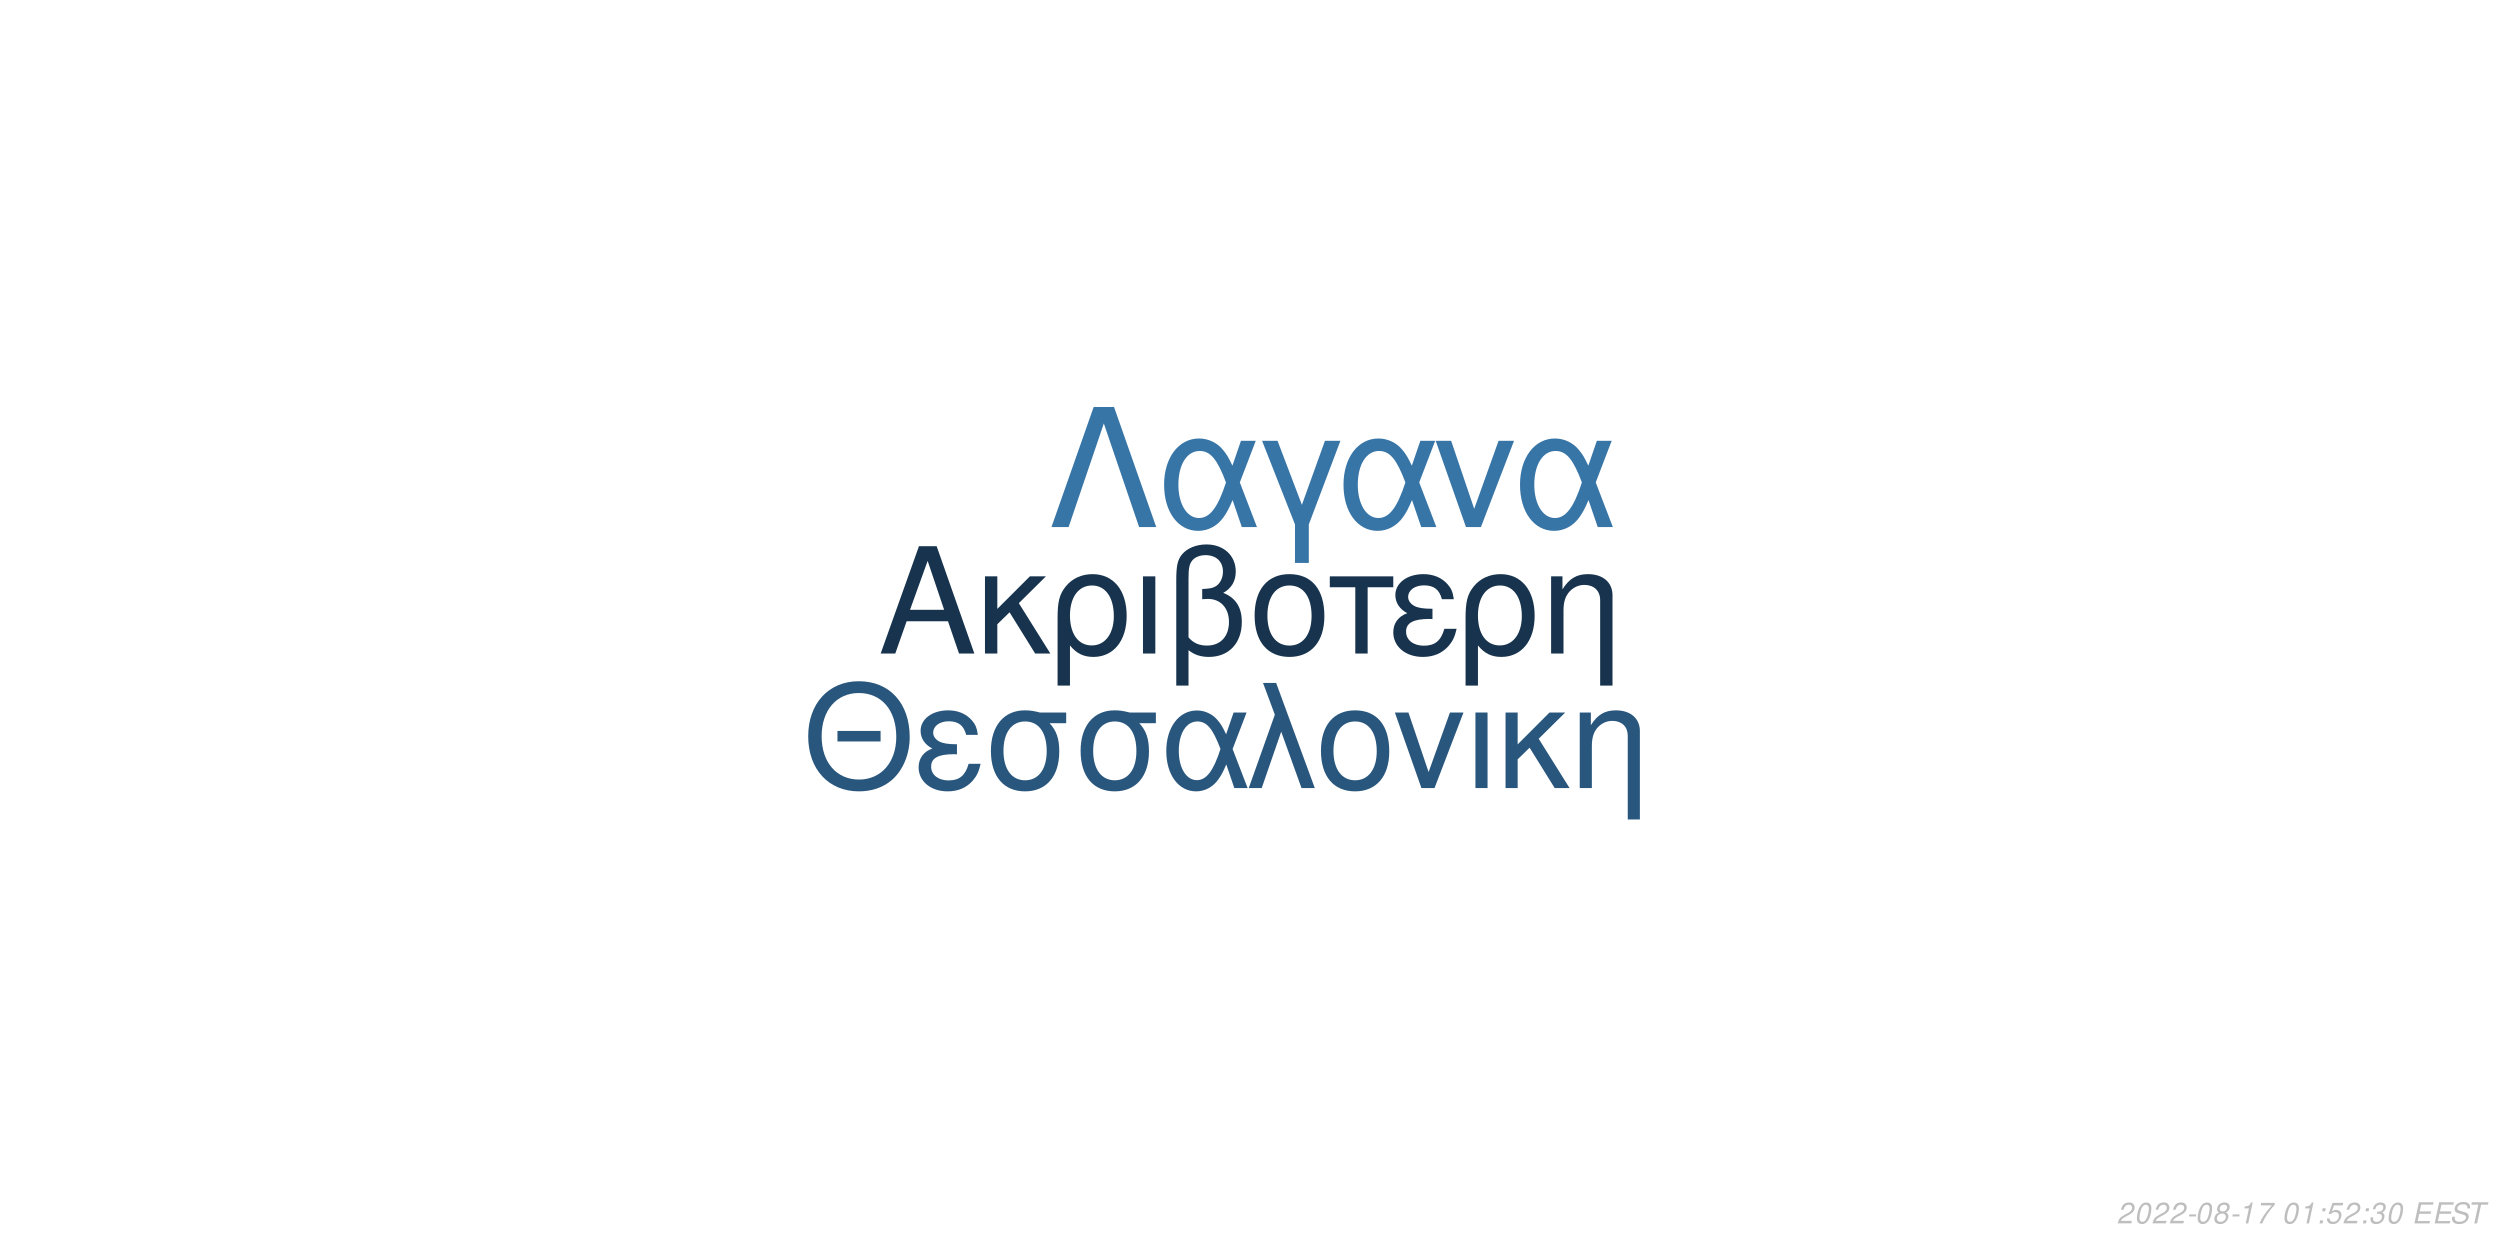
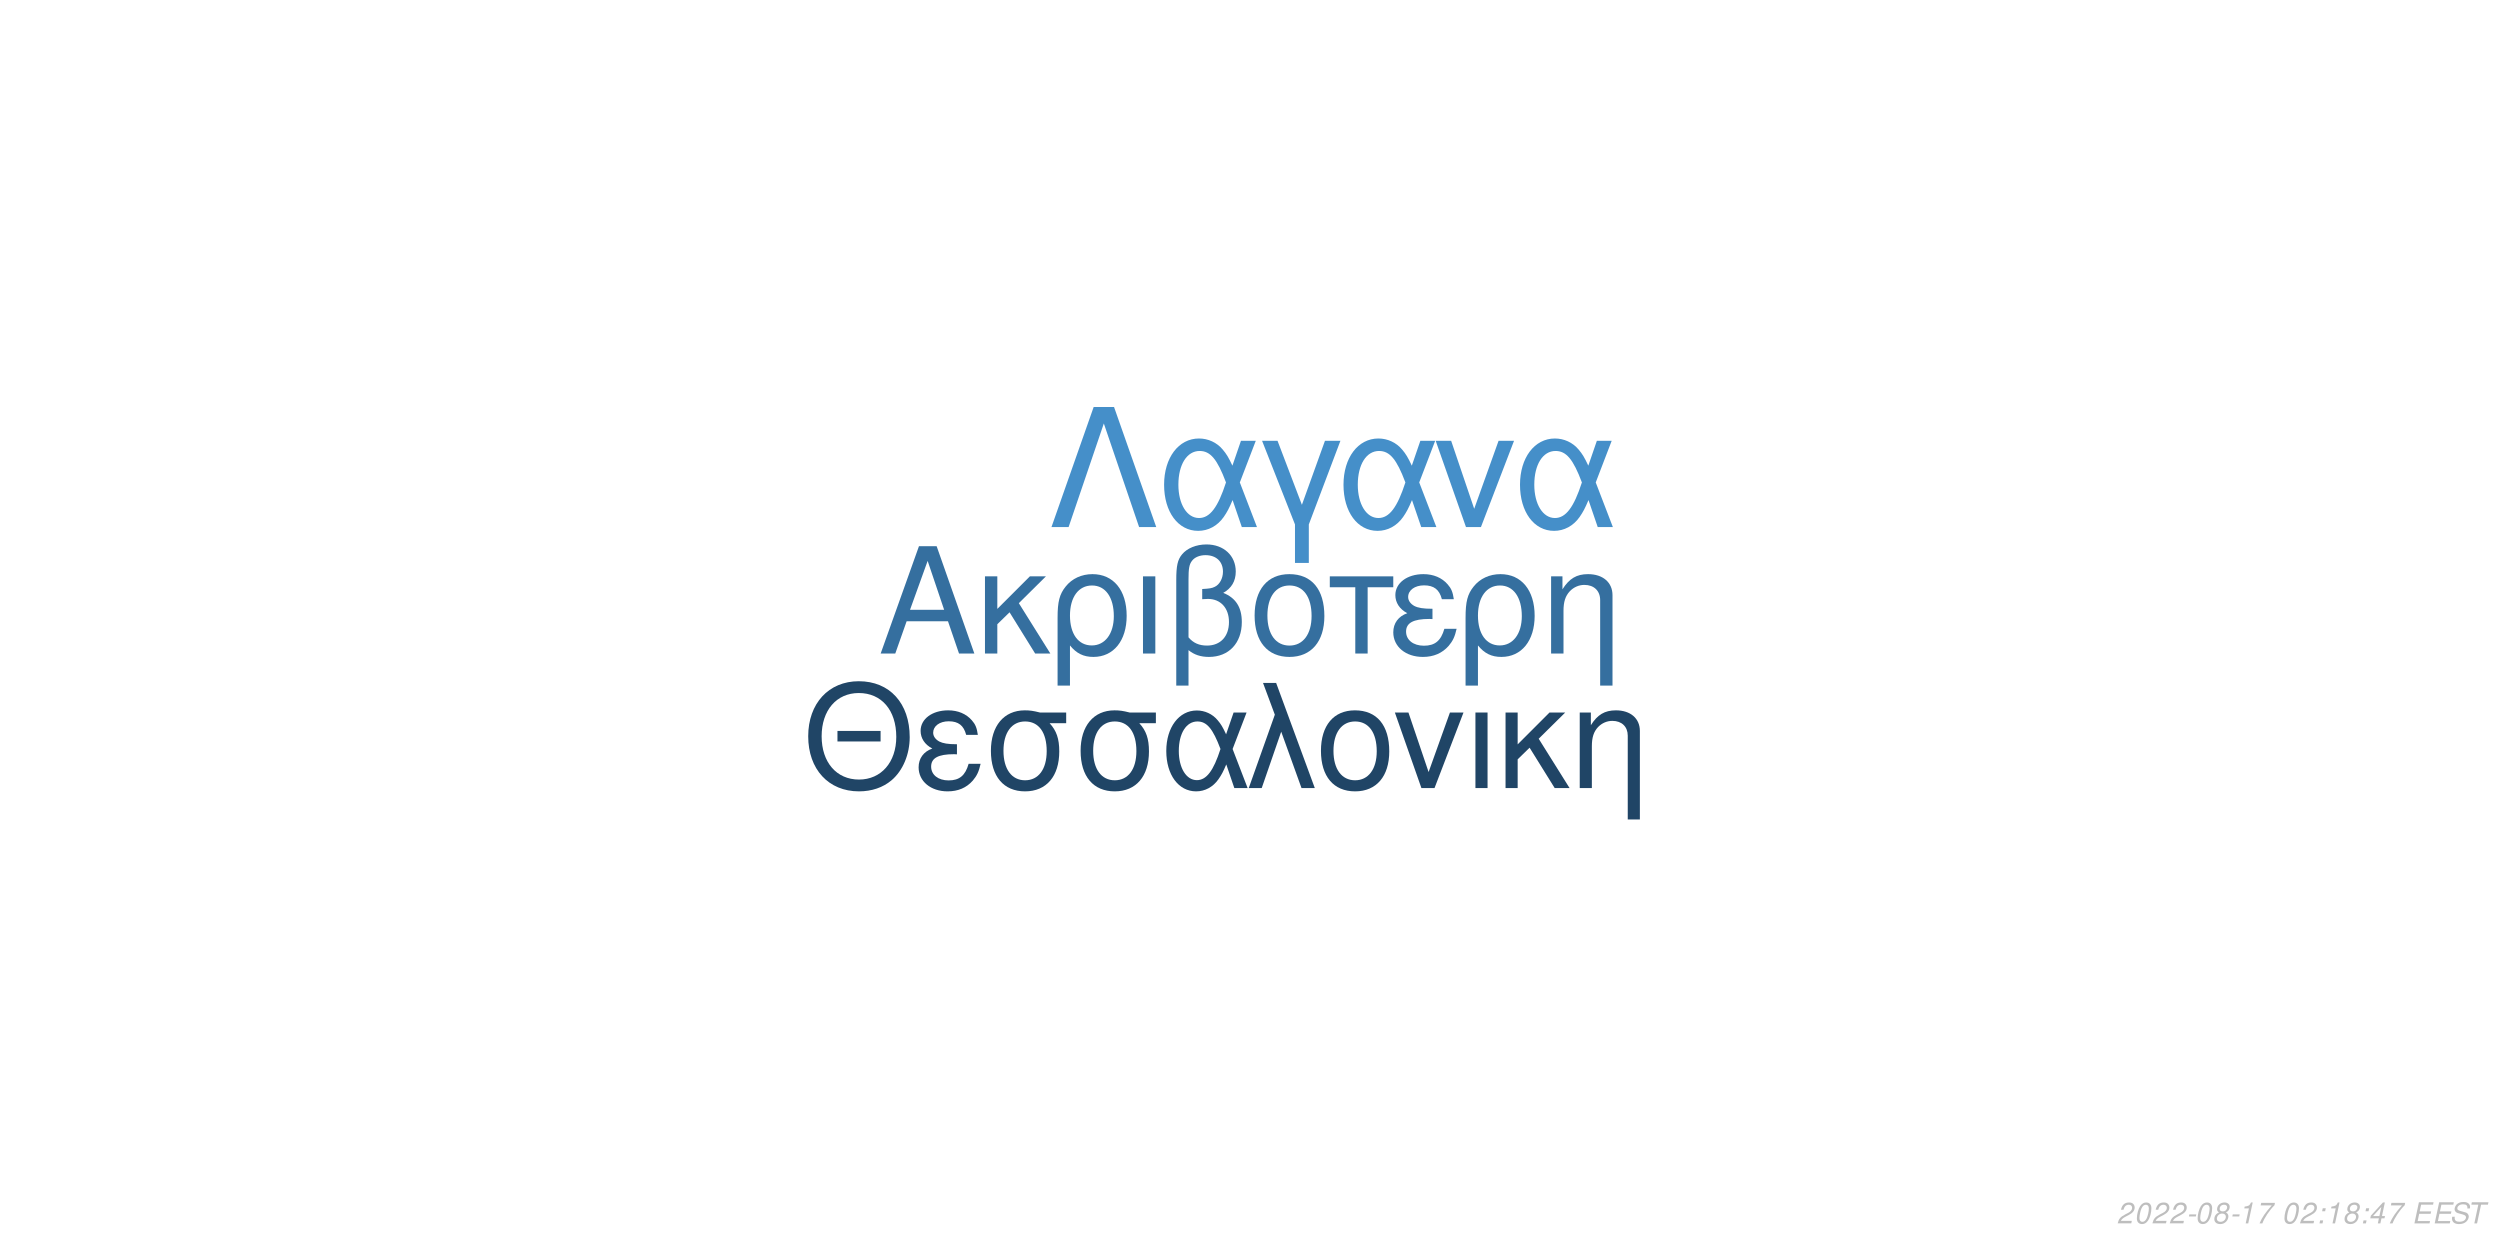
<svg xmlns="http://www.w3.org/2000/svg" xmlns:xlink="http://www.w3.org/1999/xlink" width="864pt" height="432pt" viewBox="0 0 864 432" version="1.1">
  <defs>
    <g>
      <symbol overflow="visible" id="glyph0-0">
        <path style="stroke:none;" d="" />
      </symbol>
      <symbol overflow="visible" id="glyph0-1">
        <path style="stroke:none;" d="M 24.125 -11.141 L 27.938 0 L 33.234 0 L 20.203 -37.094 L 14.094 -37.094 L 0.859 0 L 5.906 0 L 9.828 -11.141 Z M 22.797 -15.109 L 11 -15.109 L 17.094 -32.016 Z M 22.797 -15.109 " />
      </symbol>
      <symbol overflow="visible" id="glyph0-2">
        <path style="stroke:none;" d="M 7.172 -15.422 L 7.172 -26.672 L 2.906 -26.672 L 2.906 0 L 7.172 0 L 7.172 -10.125 L 11.406 -14.25 L 20.25 0 L 25.5 0 L 14.609 -17.406 L 23.969 -26.672 L 18.422 -26.672 Z M 7.172 -15.422 " />
      </symbol>
      <symbol overflow="visible" id="glyph0-3">
        <path style="stroke:none;" d="M 3 11.094 L 7.281 11.094 L 7.281 -2.797 C 9.516 -0.047 11.953 1.172 15.375 1.172 C 22.344 1.172 26.875 -4.422 26.875 -13.031 C 26.875 -21.891 22.297 -27.438 15.062 -27.438 C 11.297 -27.438 7.984 -25.906 5.797 -23.156 C 3.672 -20.516 3 -17.969 3 -12.359 Z M 14.906 -23.516 C 19.547 -23.516 22.438 -19.438 22.438 -12.922 C 22.438 -6.812 19.391 -2.797 14.812 -2.797 C 10.172 -2.797 7.281 -6.766 7.281 -13.125 C 7.281 -19.484 10.234 -23.516 14.906 -23.516 Z M 14.906 -23.516 " />
      </symbol>
      <symbol overflow="visible" id="glyph0-4">
        <path style="stroke:none;" d="M 3.516 0 L 7.781 0 L 7.781 -26.672 L 3.516 -26.672 Z M 3.516 0 " />
      </symbol>
      <symbol overflow="visible" id="glyph0-5">
        <path style="stroke:none;" d="M 4.016 11.094 L 8.25 11.094 L 8.25 -1.172 C 10.172 0.406 12.422 1.172 15.312 1.172 C 22.188 1.172 26.672 -3.609 26.672 -10.891 C 26.672 -15.984 24.578 -19.234 20.25 -20.969 C 23.109 -22.547 24.578 -25.031 24.578 -28.344 C 24.578 -33.844 20.406 -37.703 14.453 -37.703 C 10.938 -37.703 7.734 -36.391 6 -34.25 C 4.484 -32.422 4.016 -30.328 4.016 -25.391 Z M 8.25 -25.656 C 8.25 -29.359 8.5 -30.844 9.469 -32.062 C 10.375 -33.281 12.156 -34 14.094 -34 C 17.812 -34 20.156 -31.812 20.156 -28.297 C 20.156 -25.953 18.984 -23.812 17.297 -23.047 C 16.281 -22.547 15.469 -22.438 12.984 -22.297 L 12.984 -18.781 C 13.734 -18.828 14.344 -18.875 14.969 -18.875 C 19.344 -18.875 22.234 -15.719 22.234 -10.891 C 22.234 -5.906 19.281 -2.75 14.656 -2.75 C 11.953 -2.75 9.922 -3.609 8.25 -5.594 Z M 8.25 -25.656 " />
      </symbol>
      <symbol overflow="visible" id="glyph0-6">
        <path style="stroke:none;" d="M 14.094 -27.438 C 6.562 -27.438 2.094 -22.094 2.094 -13.125 C 2.094 -4.125 6.562 1.172 14.141 1.172 C 21.672 1.172 26.203 -4.172 26.203 -12.922 C 26.203 -22.188 21.828 -27.438 14.094 -27.438 Z M 14.141 -23.516 C 18.938 -23.516 21.781 -19.594 21.781 -12.984 C 21.781 -6.672 18.828 -2.75 14.141 -2.75 C 9.422 -2.75 6.516 -6.672 6.516 -13.125 C 6.516 -19.594 9.422 -23.516 14.141 -23.516 Z M 14.141 -23.516 " />
      </symbol>
      <symbol overflow="visible" id="glyph0-7">
        <path style="stroke:none;" d="M 7.891 0 L 12.156 0 L 12.156 -22.906 L 21.016 -22.906 L 21.016 -26.672 L -0.922 -26.672 L -0.922 -22.906 L 7.891 -22.906 Z M 7.891 0 " />
      </symbol>
      <symbol overflow="visible" id="glyph0-8">
        <path style="stroke:none;" d="M 14.562 -15.469 C 11.344 -15.469 9.562 -15.781 8.297 -16.438 C 6.922 -17.203 6.156 -18.328 6.156 -19.547 C 6.156 -21.891 8.453 -23.562 11.656 -23.562 C 15.062 -23.562 16.953 -22.094 17.812 -18.781 L 21.938 -18.781 C 21.578 -21.266 21.062 -22.5 19.797 -23.922 C 17.812 -26.203 14.906 -27.438 11.453 -27.438 C 5.797 -27.438 1.734 -24.375 1.734 -20.203 C 1.734 -17.609 3.156 -15.375 5.859 -13.938 C 2.797 -12.875 1.016 -10.484 1.016 -7.328 C 1.016 -2.391 5.297 1.172 11.25 1.172 C 14.969 1.172 17.906 -0.109 20.156 -2.641 C 21.578 -4.328 22.297 -5.797 22.906 -8.547 L 18.672 -8.547 C 17.5 -4.422 15.422 -2.703 11.609 -2.703 C 7.938 -2.703 5.438 -4.688 5.438 -7.578 C 5.438 -10.578 7.938 -11.953 13.484 -11.953 C 13.641 -11.953 14.094 -11.953 14.562 -11.906 Z M 14.562 -15.469 " />
      </symbol>
      <symbol overflow="visible" id="glyph0-9">
        <path style="stroke:none;" d="M 3.562 -26.672 L 3.562 0 L 7.844 0 L 7.844 -14.703 C 7.844 -17.906 8.5 -19.891 10.031 -21.531 C 11.406 -22.953 13.188 -23.719 15.062 -23.719 C 18.375 -23.719 20.516 -21.672 20.516 -18.469 L 20.516 11.094 L 24.781 11.094 L 24.781 -20.156 C 24.781 -24.578 21.469 -27.438 16.328 -27.438 C 12.359 -27.438 9.828 -25.906 7.484 -22.188 L 7.484 -26.672 Z M 3.562 -26.672 " />
      </symbol>
      <symbol overflow="visible" id="glyph1-0">
        <path style="stroke:none;" d="" />
      </symbol>
      <symbol overflow="visible" id="glyph1-1">
        <path style="stroke:none;" d="M 26.859 -19.734 L 11.953 -19.734 L 11.953 -16.094 L 26.859 -16.094 Z M 19.328 -36.922 C 8.922 -36.922 1.844 -29.25 1.844 -17.891 C 1.844 -6.484 8.875 1.141 19.391 1.141 C 23.812 1.141 27.703 -0.203 30.641 -2.688 C 34.578 -6.031 36.922 -11.656 36.922 -17.594 C 36.922 -29.297 30 -36.922 19.328 -36.922 Z M 19.328 -32.844 C 27.203 -32.844 32.281 -26.906 32.281 -17.688 C 32.281 -8.922 27.062 -2.938 19.391 -2.938 C 11.609 -2.938 6.484 -8.922 6.484 -17.891 C 6.484 -26.859 11.609 -32.844 19.328 -32.844 Z M 19.328 -32.844 " />
      </symbol>
      <symbol overflow="visible" id="glyph1-2">
        <path style="stroke:none;" d="M 14.25 -15.141 C 11.109 -15.141 9.375 -15.453 8.125 -16.094 C 6.781 -16.844 6.031 -17.938 6.031 -19.141 C 6.031 -21.422 8.266 -23.078 11.406 -23.078 C 14.75 -23.078 16.594 -21.625 17.438 -18.391 L 21.469 -18.391 C 21.125 -20.828 20.625 -22.031 19.391 -23.422 C 17.438 -25.656 14.594 -26.859 11.219 -26.859 C 5.688 -26.859 1.688 -23.875 1.688 -19.781 C 1.688 -17.234 3.094 -15.047 5.734 -13.656 C 2.734 -12.609 1 -10.266 1 -7.172 C 1 -2.344 5.188 1.141 11.016 1.141 C 14.656 1.141 17.547 -0.094 19.734 -2.594 C 21.125 -4.234 21.828 -5.688 22.422 -8.375 L 18.281 -8.375 C 17.141 -4.328 15.094 -2.641 11.359 -2.641 C 7.766 -2.641 5.328 -4.578 5.328 -7.422 C 5.328 -10.359 7.766 -11.703 13.203 -11.703 C 13.359 -11.703 13.797 -11.703 14.25 -11.656 Z M 14.25 -15.141 " />
      </symbol>
      <symbol overflow="visible" id="glyph1-3">
        <path style="stroke:none;" d="M 29 -26.109 L 19.938 -26.109 C 17.594 -26.703 16.438 -26.859 14.703 -26.859 C 7.469 -26.859 2.984 -21.469 2.984 -12.859 C 2.984 -4.031 7.375 1.141 14.797 1.141 C 22.172 1.141 26.609 -4.078 26.609 -12.656 C 26.609 -17.047 25.656 -19.828 23.266 -22.422 L 29 -22.422 Z M 14.797 -23.016 C 19.531 -23.016 22.266 -19.234 22.266 -12.75 C 22.266 -6.531 19.438 -2.688 14.797 -2.688 C 10.172 -2.688 7.328 -6.531 7.328 -12.859 C 7.328 -19.188 10.172 -23.016 14.797 -23.016 Z M 14.797 -23.016 " />
      </symbol>
      <symbol overflow="visible" id="glyph1-4">
        <path style="stroke:none;" d="M 29.344 -26.109 L 24.859 -26.109 L 22.266 -18.578 C 21.125 -21.031 20.484 -22.125 19.328 -23.469 C 17.547 -25.609 14.906 -26.812 12.156 -26.812 C 5.984 -26.812 1.594 -20.984 1.594 -12.812 C 1.594 -4.578 5.828 1.141 11.906 1.141 C 14.953 1.141 17.734 -0.344 19.625 -3.047 C 20.672 -4.531 21.281 -5.688 22.328 -8.172 L 25.109 0 L 29.703 0 L 24.516 -13.5 Z M 20.328 -13.5 C 17.891 -5.922 15.453 -2.734 12.156 -2.734 C 8.516 -2.734 5.922 -6.922 5.922 -12.812 C 5.922 -18.938 8.516 -23.016 12.359 -23.016 C 15.594 -23.016 17.688 -20.531 20.328 -13.5 Z M 20.328 -13.5 " />
      </symbol>
      <symbol overflow="visible" id="glyph1-5">
        <path style="stroke:none;" d="M 1.094 0 L 5.578 0 L 12.312 -19.484 L 19.328 0 L 23.922 0 L 10.562 -36.328 L 6.031 -36.328 L 10.109 -25.359 Z M 1.094 0 " />
      </symbol>
      <symbol overflow="visible" id="glyph1-6">
        <path style="stroke:none;" d="M 13.797 -26.859 C 6.422 -26.859 2.047 -21.625 2.047 -12.859 C 2.047 -4.031 6.422 1.141 13.859 1.141 C 21.234 1.141 25.656 -4.078 25.656 -12.656 C 25.656 -21.719 21.375 -26.859 13.797 -26.859 Z M 13.859 -23.016 C 18.531 -23.016 21.328 -19.188 21.328 -12.703 C 21.328 -6.531 18.438 -2.688 13.859 -2.688 C 9.219 -2.688 6.375 -6.531 6.375 -12.859 C 6.375 -19.188 9.219 -23.016 13.859 -23.016 Z M 13.859 -23.016 " />
      </symbol>
      <symbol overflow="visible" id="glyph1-7">
        <path style="stroke:none;" d="M 14.297 0 L 24.312 -26.109 L 19.625 -26.109 L 12.25 -5.531 L 5.281 -26.109 L 0.594 -26.109 L 9.766 0 Z M 14.297 0 " />
      </symbol>
      <symbol overflow="visible" id="glyph1-8">
        <path style="stroke:none;" d="M 3.438 0 L 7.625 0 L 7.625 -26.109 L 3.438 -26.109 Z M 3.438 0 " />
      </symbol>
      <symbol overflow="visible" id="glyph1-9">
        <path style="stroke:none;" d="M 7.031 -15.094 L 7.031 -26.109 L 2.844 -26.109 L 2.844 0 L 7.031 0 L 7.031 -9.922 L 11.156 -13.953 L 19.828 0 L 24.969 0 L 14.297 -17.047 L 23.469 -26.109 L 18.031 -26.109 Z M 7.031 -15.094 " />
      </symbol>
      <symbol overflow="visible" id="glyph1-10">
        <path style="stroke:none;" d="M 3.484 -26.109 L 3.484 0 L 7.672 0 L 7.672 -14.406 C 7.672 -17.547 8.328 -19.484 9.812 -21.078 C 11.156 -22.469 12.906 -23.219 14.75 -23.219 C 17.984 -23.219 20.078 -21.234 20.078 -18.094 L 20.078 10.859 L 24.266 10.859 L 24.266 -19.734 C 24.266 -24.062 21.031 -26.859 16 -26.859 C 12.109 -26.859 9.609 -25.359 7.328 -21.719 L 7.328 -26.109 Z M 3.484 -26.109 " />
      </symbol>
      <symbol overflow="visible" id="glyph2-0">
        <path style="stroke:none;" d="" />
      </symbol>
      <symbol overflow="visible" id="glyph2-1">
        <path style="stroke:none;" d="M 22.531 -41.484 L 15.484 -41.484 L 0.906 0 L 6.828 0 L 19 -35.797 L 31.188 0 L 37.109 0 Z M 22.531 -41.484 " />
      </symbol>
      <symbol overflow="visible" id="glyph2-2">
        <path style="stroke:none;" d="M 33.516 -29.812 L 28.391 -29.812 L 25.438 -21.219 C 24.125 -24.016 23.391 -25.266 22.078 -26.797 C 20.031 -29.25 17.016 -30.609 13.891 -30.609 C 6.828 -30.609 1.828 -23.953 1.828 -14.625 C 1.828 -5.234 6.656 1.312 13.594 1.312 C 17.078 1.312 20.266 -0.391 22.422 -3.469 C 23.609 -5.172 24.297 -6.484 25.5 -9.328 L 28.688 0 L 33.922 0 L 28 -15.422 Z M 23.219 -15.422 C 20.422 -6.766 17.641 -3.125 13.891 -3.125 C 9.734 -3.125 6.766 -7.906 6.766 -14.625 C 6.766 -21.625 9.734 -26.297 14.109 -26.297 C 17.812 -26.297 20.203 -23.453 23.219 -15.422 Z M 23.219 -15.422 " />
      </symbol>
      <symbol overflow="visible" id="glyph2-3">
        <path style="stroke:none;" d="M 12.062 12.406 L 16.844 12.406 L 16.844 -0.906 L 27.766 -29.812 L 22.422 -29.812 L 14.453 -7.688 L 6.031 -29.812 L 0.688 -29.812 L 12.062 -0.906 Z M 12.062 12.406 " />
      </symbol>
      <symbol overflow="visible" id="glyph2-4">
        <path style="stroke:none;" d="M 16.328 0 L 27.766 -29.812 L 22.422 -29.812 L 14 -6.312 L 6.031 -29.812 L 0.688 -29.812 L 11.156 0 Z M 16.328 0 " />
      </symbol>
      <symbol overflow="visible" id="glyph3-0">
        <path style="stroke:none;" d="" />
      </symbol>
      <symbol overflow="visible" id="glyph3-1">
        <path style="stroke:none;" d="M 5.234 -0.875 L 1.469 -0.875 C 1.641 -1.375 2.203 -1.891 3.109 -2.344 L 4.234 -2.938 C 5.562 -3.625 6.219 -4.469 6.219 -5.484 C 6.219 -5.938 6.062 -6.359 5.797 -6.656 C 5.469 -7.047 4.984 -7.234 4.312 -7.234 C 2.766 -7.234 1.891 -6.453 1.484 -4.734 L 2.375 -4.734 C 2.484 -5.188 2.609 -5.484 2.797 -5.75 C 3.094 -6.203 3.609 -6.453 4.188 -6.453 C 4.891 -6.453 5.344 -6.031 5.344 -5.375 C 5.344 -4.703 4.859 -4.094 4.016 -3.656 L 2.984 -3.125 C 1.234 -2.188 0.797 -1.656 0.344 -0.016 L 5.047 -0.016 Z M 5.234 -0.875 " />
      </symbol>
      <symbol overflow="visible" id="glyph3-2">
        <path style="stroke:none;" d="M 4.203 -7.234 C 3.375 -7.234 2.688 -6.812 2.125 -5.984 C 1.484 -5.047 0.984 -3.188 0.984 -1.734 C 0.984 -1.109 1.172 -0.562 1.484 -0.266 C 1.797 0.047 2.281 0.234 2.766 0.234 C 3.625 0.234 4.281 -0.156 4.859 -1.016 C 5.516 -1.953 6 -3.797 6 -5.266 C 6 -6.5 5.328 -7.234 4.203 -7.234 Z M 4.094 -6.453 C 4.734 -6.453 5.125 -5.984 5.125 -5.156 C 5.125 -4.203 4.781 -2.625 4.406 -1.812 C 3.984 -0.938 3.516 -0.547 2.875 -0.547 C 2.25 -0.547 1.875 -1.031 1.875 -1.828 C 1.875 -2.797 2.203 -4.344 2.594 -5.203 C 2.984 -6.047 3.453 -6.453 4.094 -6.453 Z M 4.094 -6.453 " />
      </symbol>
      <symbol overflow="visible" id="glyph3-3">
        <path style="stroke:none;" d="M 3.516 -3.125 L 1.125 -3.125 L 0.969 -2.406 L 3.359 -2.406 Z M 3.516 -3.125 " />
      </symbol>
      <symbol overflow="visible" id="glyph3-4">
        <path style="stroke:none;" d="M 4.766 -3.797 C 5.078 -3.969 5.234 -4.078 5.438 -4.234 C 5.812 -4.594 6.062 -5.172 6.062 -5.734 C 6.062 -6.625 5.344 -7.234 4.266 -7.234 C 2.812 -7.234 1.703 -6.219 1.703 -4.875 C 1.703 -4.406 1.875 -4.125 2.359 -3.812 C 1.297 -3.312 0.75 -2.516 0.75 -1.469 C 0.75 -0.438 1.547 0.234 2.812 0.234 C 3.656 0.234 4.359 -0.094 4.938 -0.734 C 5.359 -1.234 5.609 -1.859 5.609 -2.438 C 5.609 -3.047 5.312 -3.516 4.766 -3.797 Z M 4.109 -6.453 C 4.797 -6.453 5.188 -6.125 5.188 -5.578 C 5.188 -5.266 5.062 -4.922 4.859 -4.672 C 4.562 -4.312 4.188 -4.156 3.656 -4.156 C 2.984 -4.156 2.594 -4.453 2.594 -4.984 C 2.594 -5.859 3.203 -6.453 4.109 -6.453 Z M 3.453 -3.406 C 4.234 -3.406 4.734 -2.984 4.734 -2.312 C 4.734 -1.312 3.922 -0.547 2.875 -0.547 C 2.125 -0.547 1.625 -0.969 1.625 -1.625 C 1.625 -2.609 2.438 -3.406 3.453 -3.406 Z M 3.453 -3.406 " />
      </symbol>
      <symbol overflow="visible" id="glyph3-5">
        <path style="stroke:none;" d="M 3.703 -5.188 L 2.594 0 L 3.469 0 L 5.016 -7.234 L 4.438 -7.234 C 3.906 -6.156 3.688 -6.016 2.234 -5.812 L 2.109 -5.188 Z M 3.703 -5.188 " />
      </symbol>
      <symbol overflow="visible" id="glyph3-6">
        <path style="stroke:none;" d="M 6.703 -7.094 L 1.953 -7.094 L 1.766 -6.219 L 5.594 -6.219 C 3.344 -3.688 2.266 -2.109 1.375 0 L 2.344 0 C 3.031 -1.906 4.828 -4.594 6.547 -6.281 Z M 6.703 -7.094 " />
      </symbol>
      <symbol overflow="visible" id="glyph3-7">
        <path style="stroke:none;" d="" />
      </symbol>
      <symbol overflow="visible" id="glyph3-8">
        <path style="stroke:none;" d="M 2.359 -1.031 L 1.312 -1.031 L 1.094 0 L 2.141 0 Z M 3.266 -5.234 L 2.219 -5.234 L 2 -4.203 L 3.047 -4.203 Z M 3.266 -5.234 " />
      </symbol>
      <symbol overflow="visible" id="glyph3-9">
-         <path style="stroke:none;" d="M 6.297 -7.094 L 2.594 -7.094 L 1.234 -3.234 L 2.047 -3.234 C 2.656 -3.766 2.938 -3.906 3.531 -3.906 C 4.328 -3.906 4.797 -3.453 4.797 -2.688 C 4.797 -1.438 3.969 -0.547 2.828 -0.547 C 2.031 -0.547 1.609 -0.938 1.578 -1.734 L 0.703 -1.734 L 0.703 -1.516 C 0.703 -0.938 0.844 -0.547 1.188 -0.266 C 1.562 0.062 2.078 0.234 2.703 0.234 C 3.656 0.234 4.391 -0.156 4.984 -0.922 C 5.422 -1.5 5.672 -2.234 5.672 -2.953 C 5.672 -4 4.938 -4.672 3.812 -4.672 C 3.328 -4.672 2.906 -4.547 2.406 -4.234 L 3.109 -6.219 L 6.109 -6.219 Z M 6.297 -7.094 " />
+         <path style="stroke:none;" d="M 3.625 -1.75 L 3.266 0 L 4.141 0 L 4.516 -1.75 L 5.562 -1.75 L 5.734 -2.531 L 4.688 -2.531 L 5.688 -7.234 L 5.016 -7.234 L 0.844 -2.672 L 0.641 -1.75 Z M 3.797 -2.531 L 1.594 -2.531 L 4.469 -5.703 Z M 3.797 -2.531 " />
      </symbol>
      <symbol overflow="visible" id="glyph3-10">
-         <path style="stroke:none;" d="M 2.922 -3.312 C 3.125 -3.344 3.234 -3.344 3.375 -3.344 C 4.203 -3.344 4.688 -3 4.688 -2.406 C 4.688 -1.312 3.906 -0.547 2.781 -0.547 C 2.047 -0.547 1.594 -0.938 1.594 -1.562 C 1.594 -1.719 1.609 -1.844 1.656 -2.094 L 0.766 -2.094 C 0.734 -1.797 0.719 -1.641 0.719 -1.469 C 0.719 -0.375 1.406 0.234 2.641 0.234 C 3.547 0.234 4.297 -0.078 4.812 -0.656 C 5.266 -1.156 5.562 -1.875 5.562 -2.547 C 5.562 -3.125 5.344 -3.453 4.797 -3.734 C 5.641 -4.234 6.016 -4.844 6.016 -5.734 C 6.016 -6.656 5.312 -7.234 4.203 -7.234 C 3.375 -7.234 2.672 -6.938 2.188 -6.375 C 1.891 -6.031 1.703 -5.641 1.516 -4.906 L 2.391 -4.906 C 2.5 -5.359 2.594 -5.594 2.734 -5.812 C 3.047 -6.234 3.516 -6.453 4.078 -6.453 C 4.734 -6.453 5.141 -6.125 5.141 -5.578 C 5.141 -5.188 5.016 -4.797 4.797 -4.547 C 4.516 -4.234 4 -4.062 3.266 -4.062 L 3.078 -4.062 Z M 2.922 -3.312 " />
+         <path style="stroke:none;" d="M 2.547 -3.312 L 6.5 -3.312 L 6.688 -4.141 L 2.719 -4.141 L 3.219 -6.469 L 7.344 -6.469 L 7.516 -7.297 L 2.453 -7.297 L 0.906 0 L 6.125 0 L 6.297 -0.812 L 2.016 -0.812 Z M 2.547 -3.312 " />
      </symbol>
      <symbol overflow="visible" id="glyph3-11">
-         <path style="stroke:none;" d="M 2.547 -3.312 L 6.5 -3.312 L 6.688 -4.141 L 2.719 -4.141 L 3.219 -6.469 L 7.344 -6.469 L 7.516 -7.297 L 2.453 -7.297 L 0.906 0 L 6.125 0 L 6.297 -0.812 L 2.016 -0.812 Z M 2.547 -3.312 " />
+         <path style="stroke:none;" d="M 7.062 -5.156 C 7.125 -5.438 7.141 -5.562 7.141 -5.703 C 7.141 -6.156 6.938 -6.594 6.594 -6.891 C 6.188 -7.25 5.656 -7.406 4.875 -7.406 C 3.844 -7.406 3.047 -7.125 2.5 -6.562 C 2.094 -6.141 1.781 -5.438 1.781 -4.922 C 1.781 -4.297 2.219 -3.766 2.891 -3.562 L 4.594 -3.094 C 5.406 -2.859 5.734 -2.578 5.734 -2.094 C 5.734 -1.781 5.547 -1.406 5.266 -1.141 C 4.844 -0.766 4.266 -0.578 3.453 -0.578 C 2.328 -0.578 1.812 -0.984 1.812 -1.906 C 1.812 -2.047 1.812 -2.125 1.844 -2.312 L 0.984 -2.312 C 0.906 -2.062 0.891 -1.906 0.891 -1.688 C 0.891 -0.484 1.797 0.234 3.297 0.234 C 4.359 0.234 5.234 -0.062 5.812 -0.609 C 6.344 -1.078 6.688 -1.797 6.688 -2.375 C 6.688 -2.641 6.609 -2.906 6.453 -3.156 C 6.234 -3.5 5.938 -3.703 5.469 -3.828 L 3.75 -4.312 C 2.984 -4.547 2.734 -4.734 2.734 -5.188 C 2.734 -5.547 2.875 -5.844 3.188 -6.109 C 3.547 -6.438 4.031 -6.594 4.703 -6.594 C 5.266 -6.594 5.688 -6.484 5.906 -6.297 C 6.094 -6.125 6.219 -5.797 6.219 -5.516 C 6.219 -5.422 6.203 -5.344 6.188 -5.156 Z M 7.062 -5.156 " />
      </symbol>
      <symbol overflow="visible" id="glyph3-12">
-         <path style="stroke:none;" d="M 7.062 -5.156 C 7.125 -5.438 7.141 -5.562 7.141 -5.703 C 7.141 -6.156 6.938 -6.594 6.594 -6.891 C 6.188 -7.25 5.656 -7.406 4.875 -7.406 C 3.844 -7.406 3.047 -7.125 2.5 -6.562 C 2.094 -6.141 1.781 -5.438 1.781 -4.922 C 1.781 -4.297 2.219 -3.766 2.891 -3.562 L 4.594 -3.094 C 5.406 -2.859 5.734 -2.578 5.734 -2.094 C 5.734 -1.781 5.547 -1.406 5.266 -1.141 C 4.844 -0.766 4.266 -0.578 3.453 -0.578 C 2.328 -0.578 1.812 -0.984 1.812 -1.906 C 1.812 -2.047 1.812 -2.125 1.844 -2.312 L 0.984 -2.312 C 0.906 -2.062 0.891 -1.906 0.891 -1.688 C 0.891 -0.484 1.797 0.234 3.297 0.234 C 4.359 0.234 5.234 -0.062 5.812 -0.609 C 6.344 -1.078 6.688 -1.797 6.688 -2.375 C 6.688 -2.641 6.609 -2.906 6.453 -3.156 C 6.234 -3.5 5.938 -3.703 5.469 -3.828 L 3.75 -4.312 C 2.984 -4.547 2.734 -4.734 2.734 -5.188 C 2.734 -5.547 2.875 -5.844 3.188 -6.109 C 3.547 -6.438 4.031 -6.594 4.703 -6.594 C 5.266 -6.594 5.688 -6.484 5.906 -6.297 C 6.094 -6.125 6.219 -5.797 6.219 -5.516 C 6.219 -5.422 6.203 -5.344 6.188 -5.156 Z M 7.062 -5.156 " />
-       </symbol>
-       <symbol overflow="visible" id="glyph3-13">
        <path style="stroke:none;" d="M 4.938 -6.469 L 7.312 -6.469 L 7.484 -7.297 L 1.75 -7.297 L 1.578 -6.469 L 3.984 -6.469 L 2.609 0 L 3.547 0 Z M 4.938 -6.469 " />
      </symbol>
    </g>
  </defs>
  <g id="surface1">
    <rect x="0" y="0" width="864" height="432" style="fill:rgb(100%,100%,100%);fill-opacity:1;stroke:none;" />
-     <g style="fill:rgb(9.02%,20%,30.196%);fill-opacity:1;">
+     <g style="fill:rgb(20.784%,43.529%,62.353%);fill-opacity:1;">
      <use xlink:href="#glyph0-1" x="303.5" y="225.861" />
      <use xlink:href="#glyph0-2" x="337.5" y="225.861" />
      <use xlink:href="#glyph0-3" x="362.5" y="225.861" />
      <use xlink:href="#glyph0-4" x="391.5" y="225.861" />
      <use xlink:href="#glyph0-5" x="402.5" y="225.861" />
      <use xlink:href="#glyph0-6" x="431.5" y="225.861" />
      <use xlink:href="#glyph0-7" x="460.5" y="225.861" />
      <use xlink:href="#glyph0-8" x="480.5" y="225.861" />
      <use xlink:href="#glyph0-3" x="503.5" y="225.861" />
      <use xlink:href="#glyph0-9" x="532.5" y="225.861" />
    </g>
-     <g style="fill:rgb(16.078%,33.725%,49.02%);fill-opacity:1;">
+     <g style="fill:rgb(12.549%,27.059%,40%);fill-opacity:1;">
      <use xlink:href="#glyph1-1" x="277.473" y="272.354" />
      <use xlink:href="#glyph1-2" x="316.473" y="272.354" />
      <use xlink:href="#glyph1-3" x="339.473" y="272.354" />
      <use xlink:href="#glyph1-3" x="370.473" y="272.354" />
      <use xlink:href="#glyph1-4" x="401.473" y="272.354" />
      <use xlink:href="#glyph1-5" x="430.473" y="272.354" />
      <use xlink:href="#glyph1-6" x="454.473" y="272.354" />
      <use xlink:href="#glyph1-7" x="481.473" y="272.354" />
      <use xlink:href="#glyph1-8" x="506.473" y="272.354" />
      <use xlink:href="#glyph1-9" x="517.473" y="272.354" />
      <use xlink:href="#glyph1-10" x="542.473" y="272.354" />
    </g>
-     <g style="fill:rgb(21.961%,45.882%,65.49%);fill-opacity:1;">
+     <g style="fill:rgb(27.059%,56.078%,78.824%);fill-opacity:1;">
      <use xlink:href="#glyph2-1" x="362.484" y="182.152" />
      <use xlink:href="#glyph2-2" x="400.484" y="182.152" />
      <use xlink:href="#glyph2-3" x="435.484" y="182.152" />
      <use xlink:href="#glyph2-2" x="462.484" y="182.152" />
      <use xlink:href="#glyph2-4" x="495.484" y="182.152" />
      <use xlink:href="#glyph2-2" x="523.484" y="182.152" />
    </g>
    <g style="fill:rgb(74.51%,74.51%,74.51%);fill-opacity:1;">
      <use xlink:href="#glyph3-1" x="731.52" y="422.81" />
      <use xlink:href="#glyph3-2" x="737.52" y="422.81" />
      <use xlink:href="#glyph3-1" x="743.52" y="422.81" />
      <use xlink:href="#glyph3-1" x="749.52" y="422.81" />
      <use xlink:href="#glyph3-3" x="755.52" y="422.81" />
      <use xlink:href="#glyph3-2" x="758.52" y="422.81" />
      <use xlink:href="#glyph3-4" x="764.52" y="422.81" />
      <use xlink:href="#glyph3-3" x="770.52" y="422.81" />
      <use xlink:href="#glyph3-5" x="773.52" y="422.81" />
      <use xlink:href="#glyph3-6" x="779.52" y="422.81" />
      <use xlink:href="#glyph3-7" x="785.52" y="422.81" />
      <use xlink:href="#glyph3-2" x="788.52" y="422.81" />
-       <use xlink:href="#glyph3-5" x="794.52" y="422.81" />
+       <use xlink:href="#glyph3-1" x="794.52" y="422.81" />
      <use xlink:href="#glyph3-8" x="800.52" y="422.81" />
-       <use xlink:href="#glyph3-9" x="803.52" y="422.81" />
-       <use xlink:href="#glyph3-1" x="809.52" y="422.81" />
+       <use xlink:href="#glyph3-5" x="803.52" y="422.81" />
+       <use xlink:href="#glyph3-4" x="809.52" y="422.81" />
      <use xlink:href="#glyph3-8" x="815.52" y="422.81" />
-       <use xlink:href="#glyph3-10" x="818.52" y="422.81" />
-       <use xlink:href="#glyph3-2" x="824.52" y="422.81" />
+       <use xlink:href="#glyph3-9" x="818.52" y="422.81" />
+       <use xlink:href="#glyph3-6" x="824.52" y="422.81" />
      <use xlink:href="#glyph3-7" x="830.52" y="422.81" />
-       <use xlink:href="#glyph3-11" x="833.52" y="422.81" />
-       <use xlink:href="#glyph3-11" x="840.52" y="422.81" />
-       <use xlink:href="#glyph3-12" x="846.52" y="422.81" />
-       <use xlink:href="#glyph3-13" x="852.52" y="422.81" />
+       <use xlink:href="#glyph3-10" x="833.52" y="422.81" />
+       <use xlink:href="#glyph3-10" x="840.52" y="422.81" />
+       <use xlink:href="#glyph3-11" x="846.52" y="422.81" />
+       <use xlink:href="#glyph3-12" x="852.52" y="422.81" />
    </g>
  </g>
</svg>
